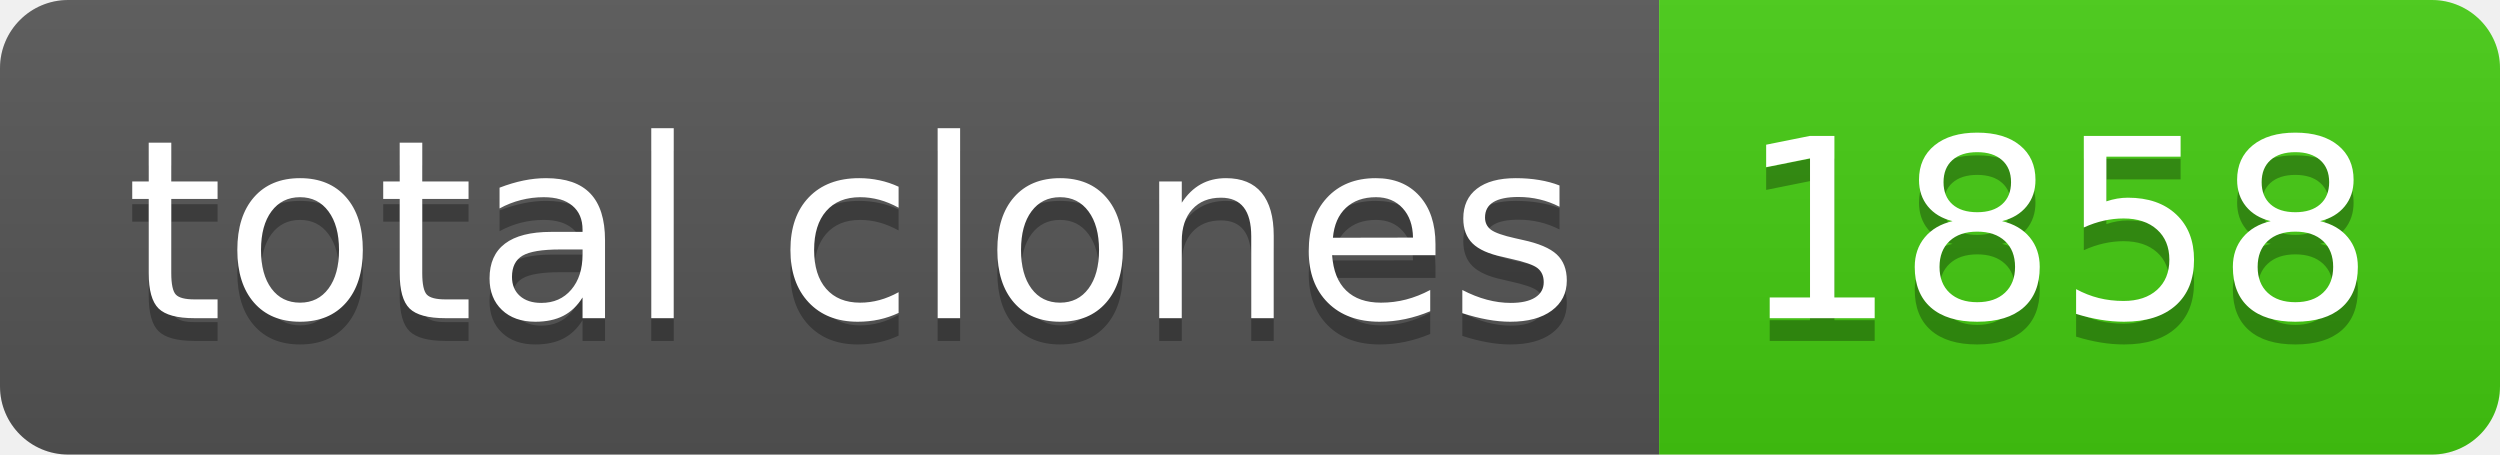
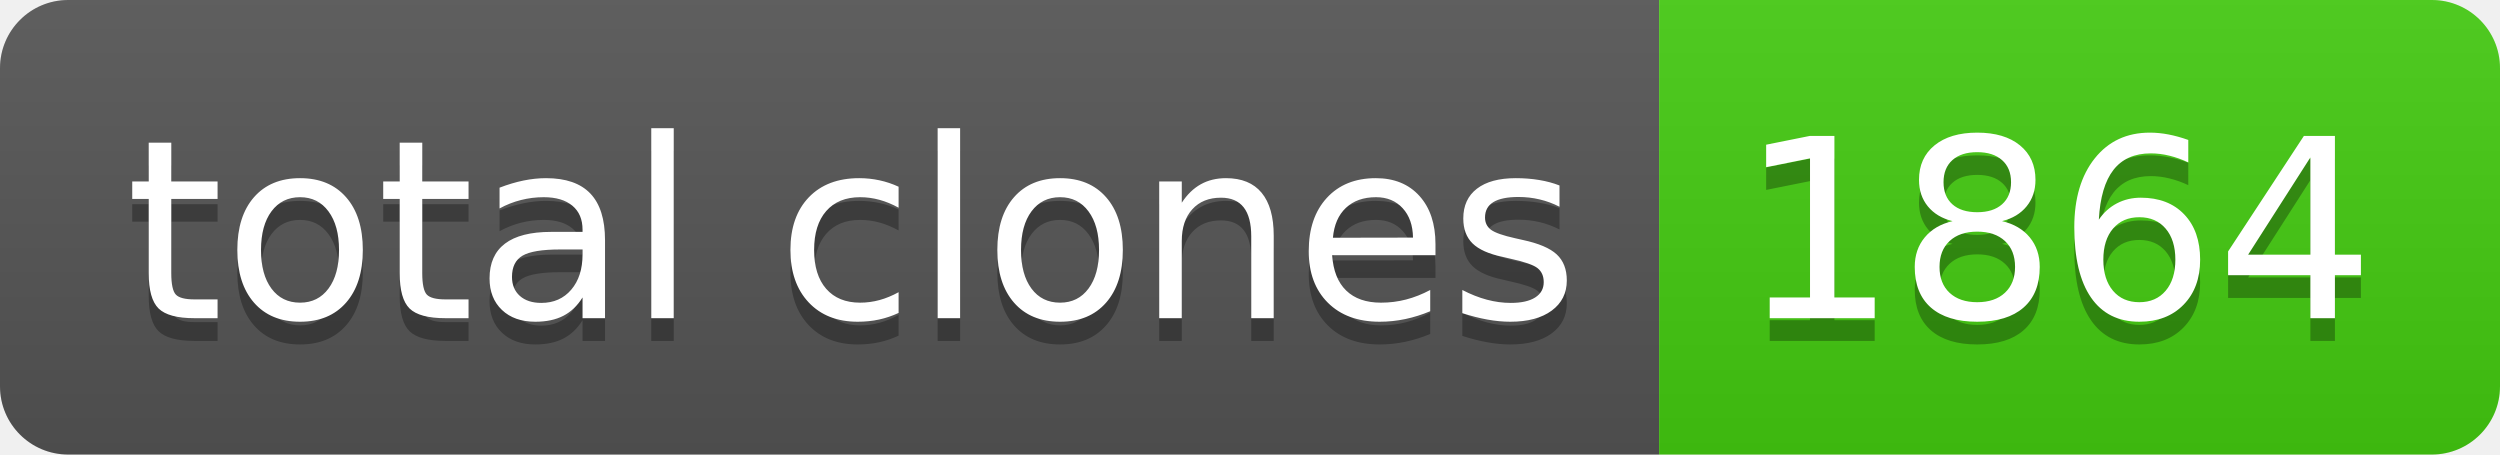
- <svg xmlns="http://www.w3.org/2000/svg" width="110" height="20" role="img" aria-label="total clones: 1858">
+ <svg xmlns="http://www.w3.org/2000/svg" width="110" height="20" role="img" aria-label="total clones: 1864">
  <linearGradient id="s" x2="0" y2="100%">
    <stop offset="0" stop-color="#bbb" stop-opacity=".1" />
    <stop offset="1" stop-opacity=".1" />
  </linearGradient>
  <clipPath id="r">
    <rect width="110" height="20" rx="3" fill="#fff" />
  </clipPath>
  <g clip-path="url(#r)">
    <rect width="73" height="20" fill="#555" />
    <rect x="73" width="37" height="20" fill="#4c1" />
    <rect width="110" height="20" fill="url(#s)" />
  </g>
  <g fill="#fff" text-anchor="middle" font-family="Verdana,Geneva,DejaVu Sans,sans-serif" text-rendering="geometricPrecision" font-size="110">
    <text aria-hidden="true" x="375" y="150" fill="#010101" fill-opacity=".3" transform="scale(.1)" textLength="630">total clones</text>
    <text x="375" y="140" transform="scale(.1)" fill="#fff" textLength="630">total clones</text>
-     <text aria-hidden="true" x="905" y="150" fill="#010101" fill-opacity=".3" transform="scale(.1)" textLength="270">1858</text>
-     <text x="905" y="140" transform="scale(.1)" fill="#fff" textLength="270">1858</text>
+     <text aria-hidden="true" x="905" y="150" fill="#010101" fill-opacity=".3" transform="scale(.1)" textLength="270">1864</text>
+     <text x="905" y="140" transform="scale(.1)" fill="#fff" textLength="270">1864</text>
  </g>
</svg>
